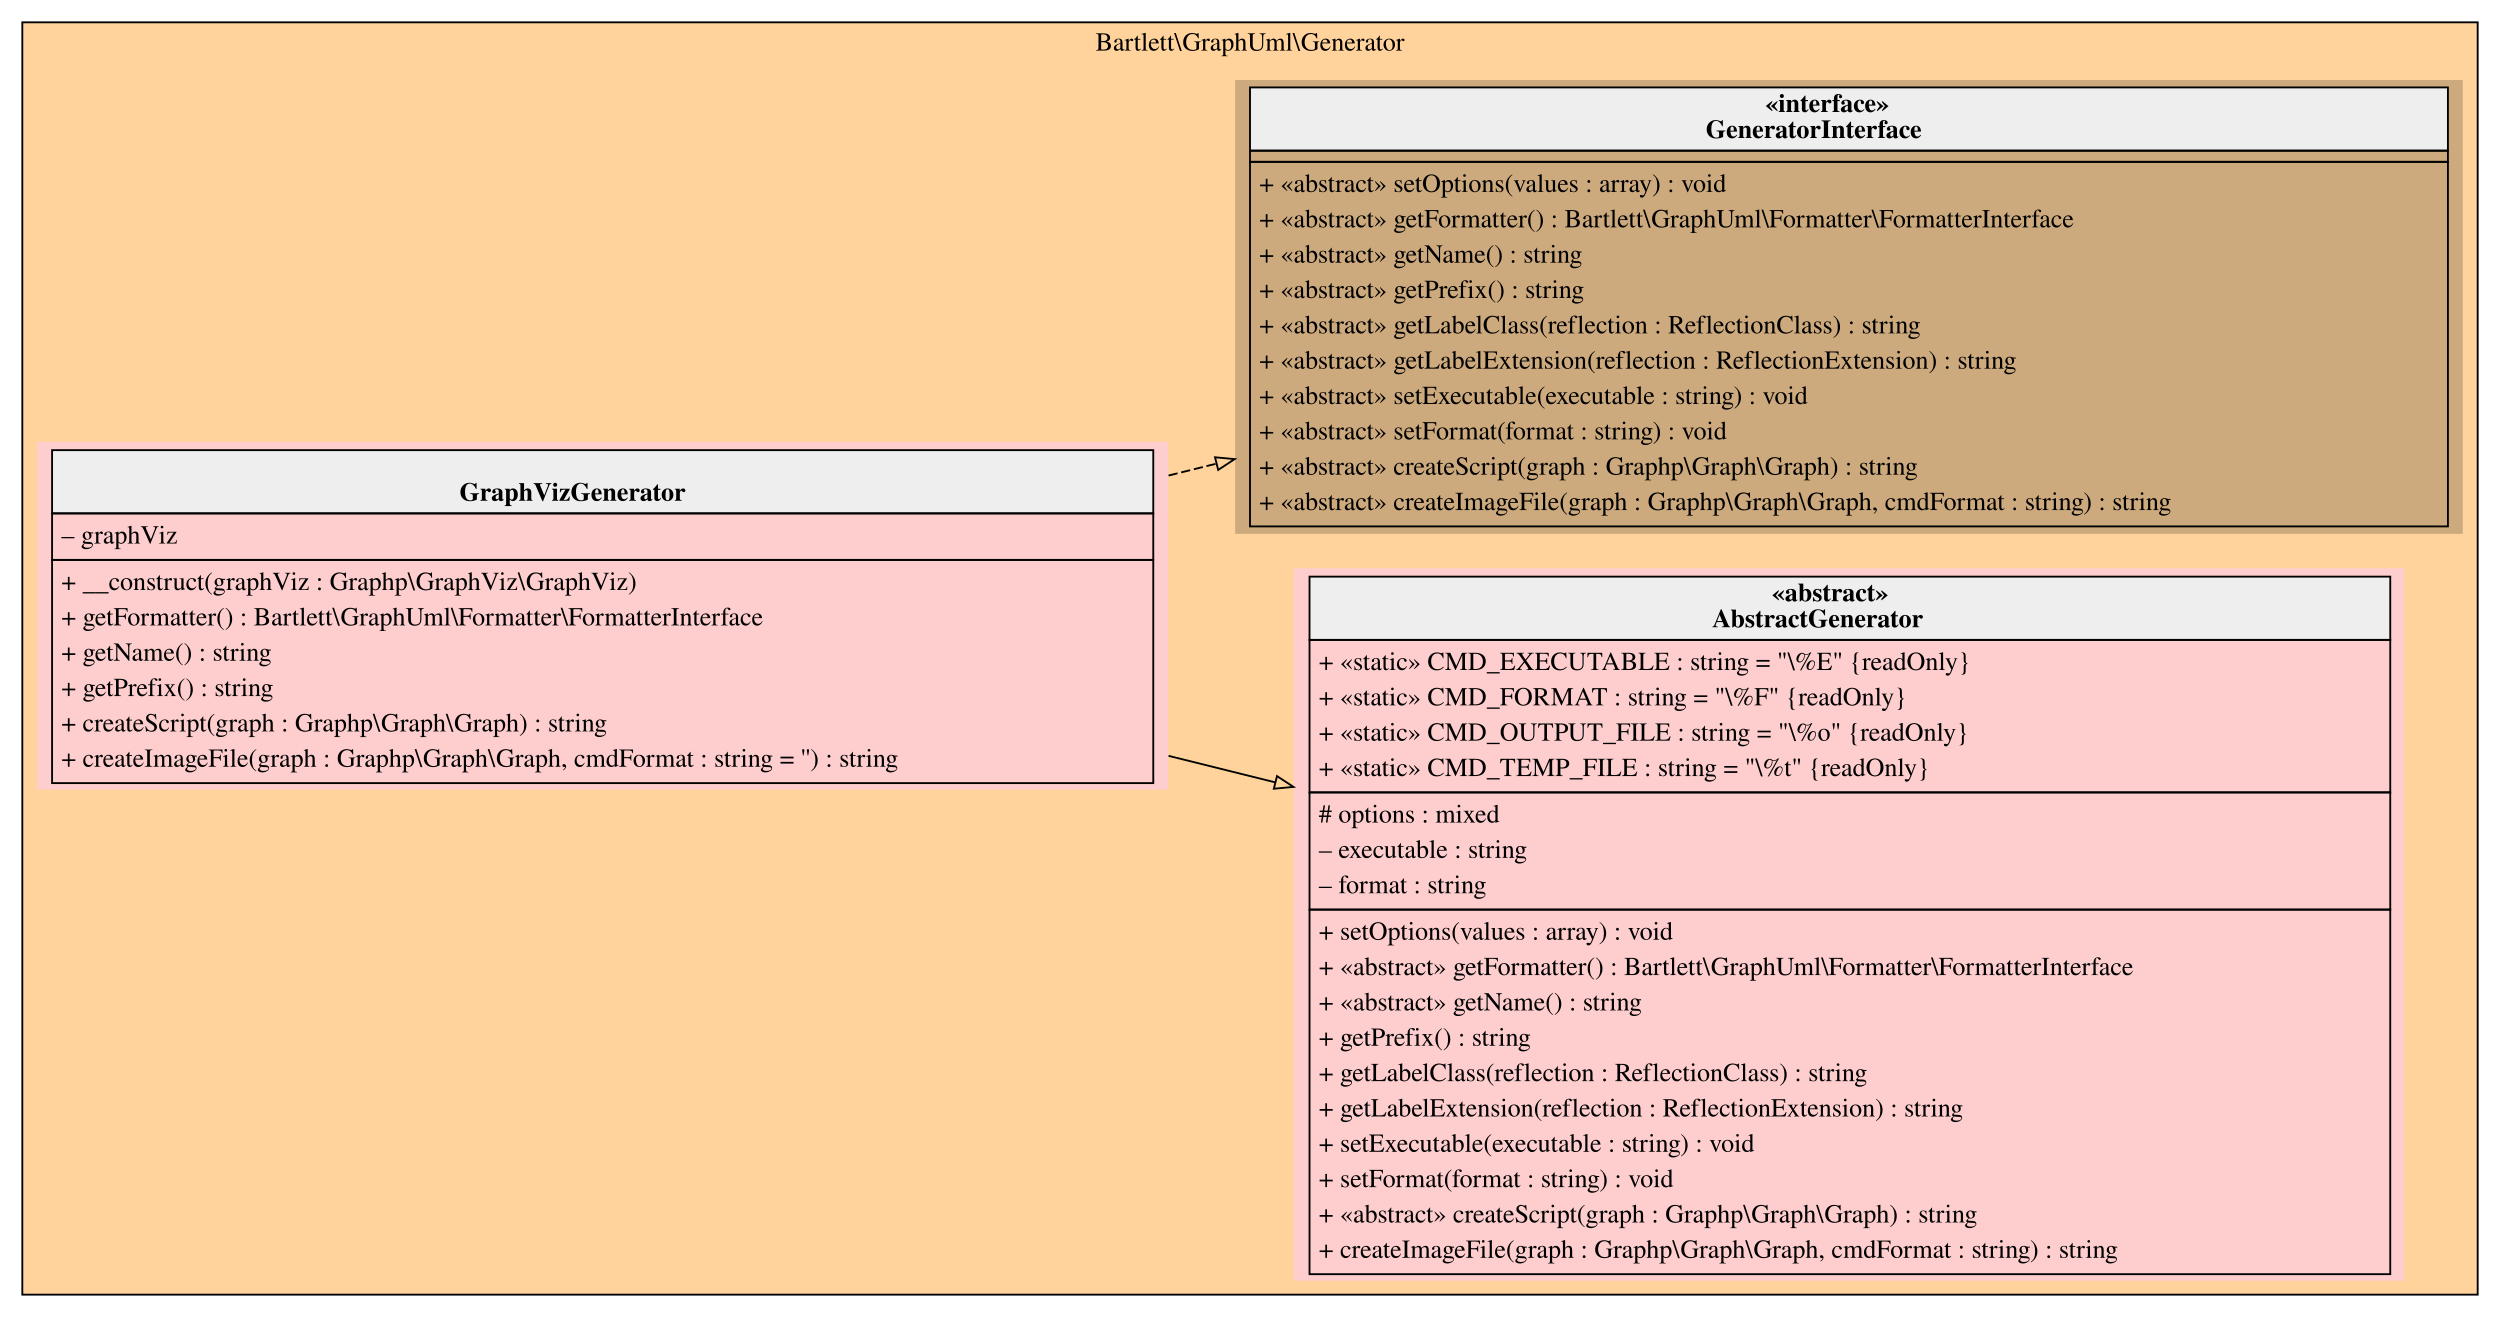
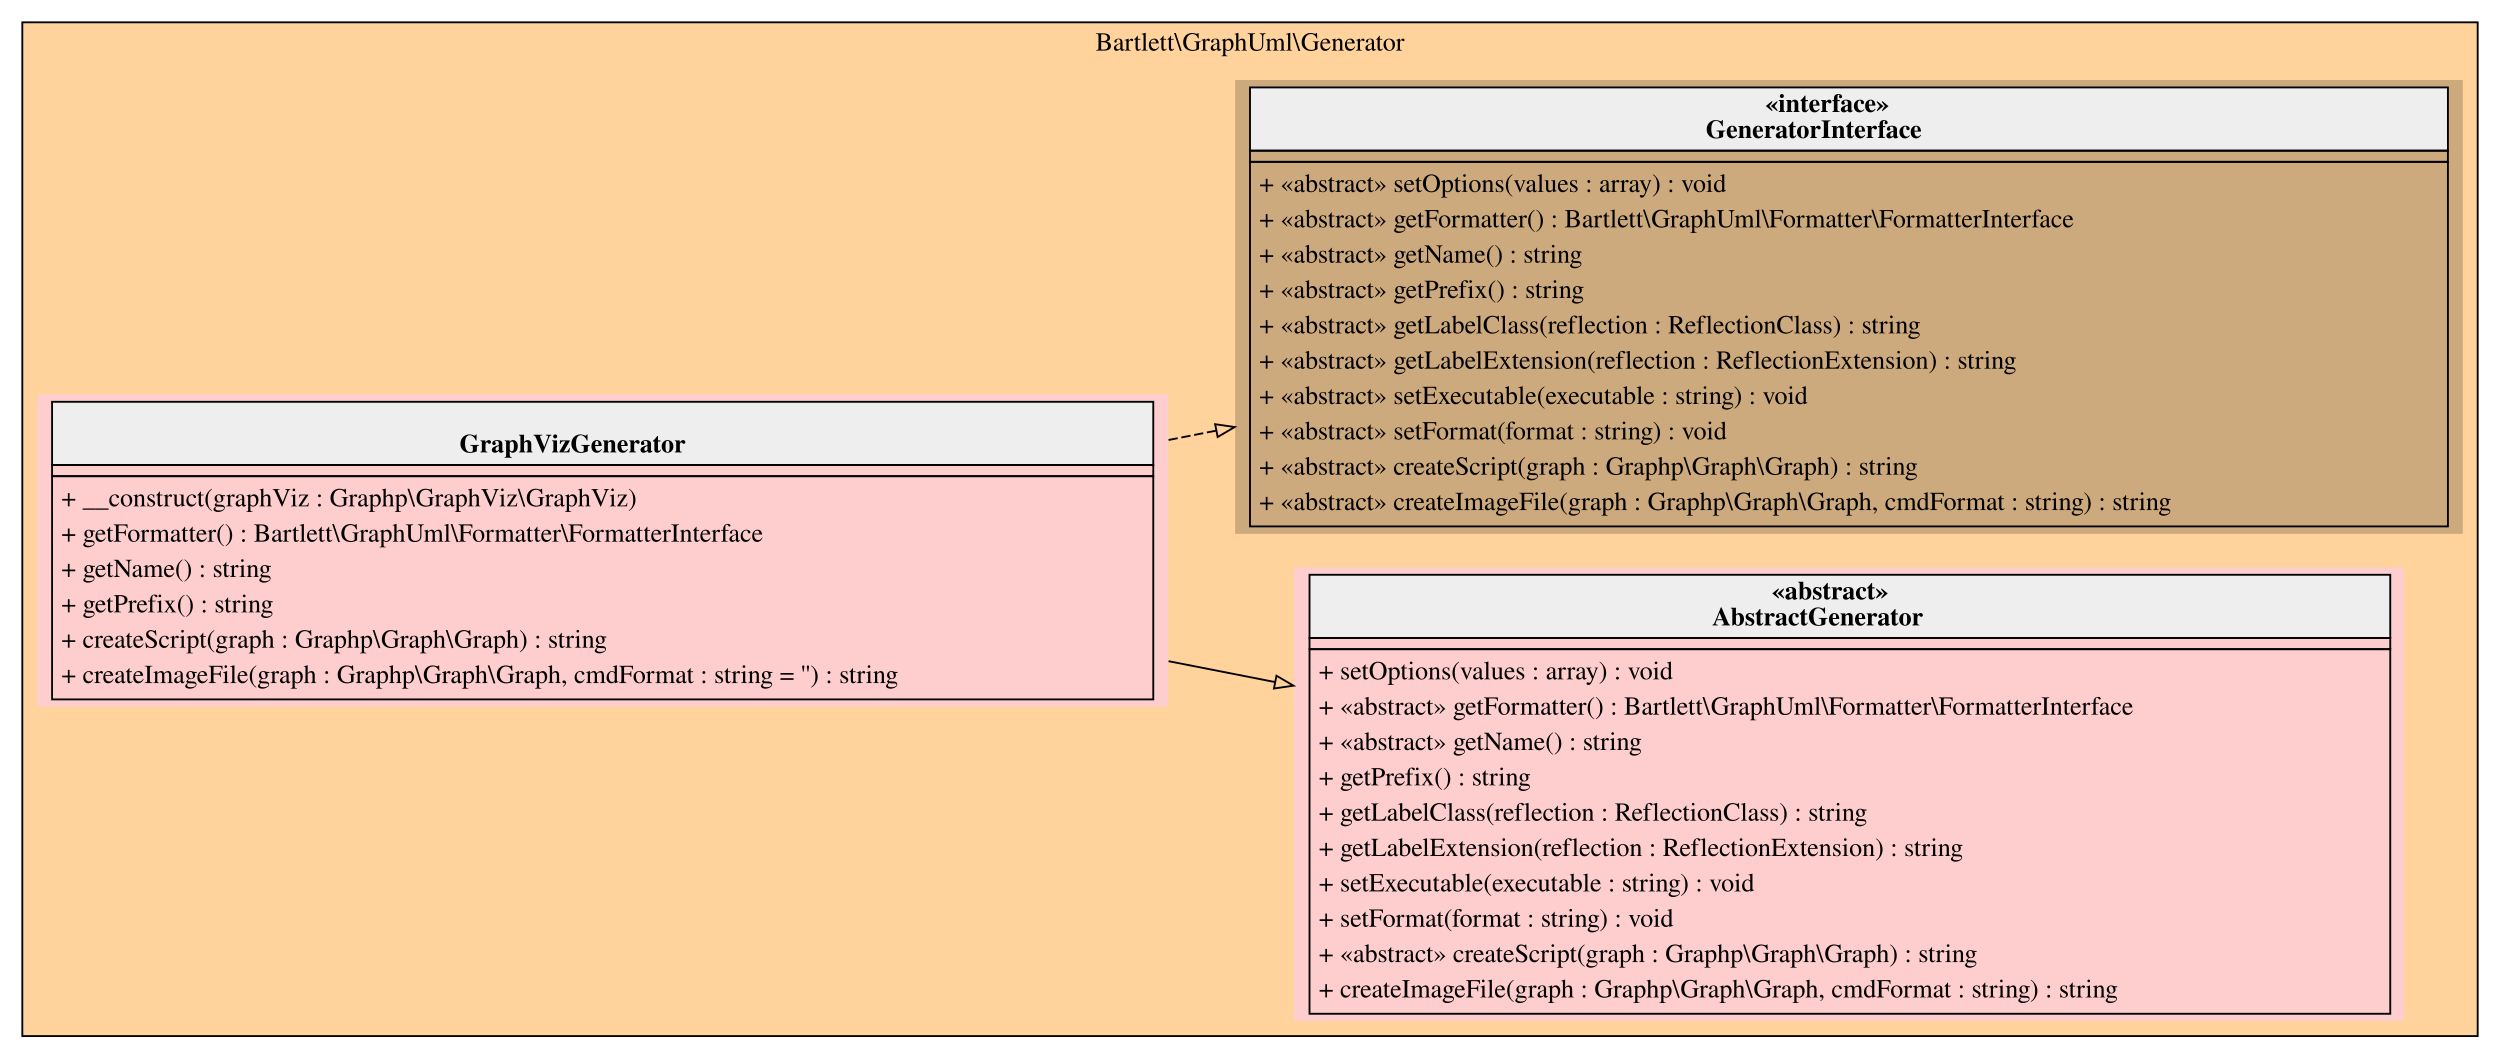
- <svg xmlns="http://www.w3.org/2000/svg" width="1344pt" height="708pt" viewBox="0.00 0.00 1344.00 708.00">
-   <g id="graph0" class="graph" transform="scale(1 1) rotate(0) translate(4 704)">
+ <svg xmlns="http://www.w3.org/2000/svg" width="1344pt" height="569pt" viewBox="0.00 0.00 1344.00 569.00">
+   <g id="graph0" class="graph" transform="scale(1 1) rotate(0) translate(4 565)">
    <g id="clust1" class="cluster">
-       <polygon fill="#ffd39b" stroke="black" points="8,-8 8,-692 1328,-692 1328,-8 8,-8" />
-       <text text-anchor="middle" x="668" y="-676.8" font-family="Times,serif" font-size="14.00">Bartlett\GraphUml\Generator</text>
+       <polygon fill="#ffd39b" stroke="black" points="8,-8 8,-553 1328,-553 1328,-8 8,-8" />
+       <text text-anchor="middle" x="668" y="-537.8" font-family="Times,serif" font-size="14.00">Bartlett\GraphUml\Generator</text>
    </g>
    <g id="node1" class="node">
-       <polygon fill="#fecece" stroke="transparent" points="624,-466.5 16,-466.5 16,-279.5 624,-279.5 624,-466.5" />
-       <polygon fill="#eeeeee" stroke="transparent" points="24,-428 24,-462 616,-462 616,-428 24,-428" />
-       <polygon fill="none" stroke="black" points="24,-428 24,-462 616,-462 616,-428 24,-428" />
-       <text text-anchor="start" x="243" y="-434.8" font-family="Times,serif" font-weight="bold" font-size="14.00">GraphVizGenerator</text>
-       <polygon fill="none" stroke="black" points="24,-403 24,-428 616,-428 616,-403 24,-403" />
-       <text text-anchor="start" x="29" y="-411.8" font-family="Times,serif" font-size="14.00">– graphViz</text>
-       <polygon fill="none" stroke="black" points="24,-283 24,-403 616,-403 616,-283 24,-283" />
-       <text text-anchor="start" x="29" y="-386.8" font-family="Times,serif" font-size="14.00">+ __construct(graphViz : Graphp\GraphViz\GraphViz)</text>
-       <text text-anchor="start" x="29" y="-367.8" font-family="Times,serif" font-size="14.00">+ getFormatter() : Bartlett\GraphUml\Formatter\FormatterInterface</text>
-       <text text-anchor="start" x="29" y="-348.8" font-family="Times,serif" font-size="14.00">+ getName() : string</text>
-       <text text-anchor="start" x="29" y="-329.8" font-family="Times,serif" font-size="14.00">+ getPrefix() : string</text>
-       <text text-anchor="start" x="29" y="-310.8" font-family="Times,serif" font-size="14.00">+ createScript(graph : Graphp\Graph\Graph) : string</text>
-       <text text-anchor="start" x="29" y="-291.8" font-family="Times,serif" font-size="14.00">+ createImageFile(graph : Graphp\Graph\Graph, cmdFormat : string = '') : string</text>
+       <polygon fill="#fecece" stroke="transparent" points="624,-353 16,-353 16,-185 624,-185 624,-353" />
+       <polygon fill="#eeeeee" stroke="transparent" points="24,-315 24,-349 616,-349 616,-315 24,-315" />
+       <polygon fill="none" stroke="black" points="24,-315 24,-349 616,-349 616,-315 24,-315" />
+       <text text-anchor="start" x="243" y="-321.8" font-family="Times,serif" font-weight="bold" font-size="14.00">GraphVizGenerator</text>
+       <polygon fill="none" stroke="black" points="24,-309 24,-315 616,-315 616,-309 24,-309" />
+       <polygon fill="none" stroke="black" points="24,-189 24,-309 616,-309 616,-189 24,-189" />
+       <text text-anchor="start" x="29" y="-292.8" font-family="Times,serif" font-size="14.00">+ __construct(graphViz : Graphp\GraphViz\GraphViz)</text>
+       <text text-anchor="start" x="29" y="-273.8" font-family="Times,serif" font-size="14.00">+ getFormatter() : Bartlett\GraphUml\Formatter\FormatterInterface</text>
+       <text text-anchor="start" x="29" y="-254.8" font-family="Times,serif" font-size="14.00">+ getName() : string</text>
+       <text text-anchor="start" x="29" y="-235.8" font-family="Times,serif" font-size="14.00">+ getPrefix() : string</text>
+       <text text-anchor="start" x="29" y="-216.8" font-family="Times,serif" font-size="14.00">+ createScript(graph : Graphp\Graph\Graph) : string</text>
+       <text text-anchor="start" x="29" y="-197.8" font-family="Times,serif" font-size="14.00">+ createImageFile(graph : Graphp\Graph\Graph, cmdFormat : string = '') : string</text>
    </g>
    <g id="node2" class="node">
-       <polygon fill="#fecece" stroke="transparent" points="1288.5,-398.5 691.5,-398.5 691.5,-15.5 1288.5,-15.5 1288.5,-398.5" />
-       <polygon fill="#eeeeee" stroke="transparent" points="700,-360 700,-394 1281,-394 1281,-360 700,-360" />
-       <polygon fill="none" stroke="black" points="700,-360 700,-394 1281,-394 1281,-360 700,-360" />
-       <text text-anchor="start" x="948.5" y="-380.8" font-family="Times,serif" font-weight="bold" font-size="14.00">«abstract»</text>
-       <text text-anchor="start" x="916.5" y="-366.8" font-family="Times,serif" font-weight="bold" font-size="14.00">AbstractGenerator</text>
-       <polygon fill="none" stroke="black" points="700,-278 700,-360 1281,-360 1281,-278 700,-278" />
-       <text text-anchor="start" x="705" y="-343.8" font-family="Times,serif" font-size="14.00">+ «static» CMD_EXECUTABLE : string = "\%E" {readOnly}</text>
-       <text text-anchor="start" x="705" y="-324.8" font-family="Times,serif" font-size="14.00">+ «static» CMD_FORMAT : string = "\%F" {readOnly}</text>
-       <text text-anchor="start" x="705" y="-305.8" font-family="Times,serif" font-size="14.00">+ «static» CMD_OUTPUT_FILE : string = "\%o" {readOnly}</text>
-       <text text-anchor="start" x="705" y="-286.8" font-family="Times,serif" font-size="14.00">+ «static» CMD_TEMP_FILE : string = "\%t" {readOnly}</text>
-       <polygon fill="none" stroke="black" points="700,-215 700,-278 1281,-278 1281,-215 700,-215" />
-       <text text-anchor="start" x="705" y="-261.8" font-family="Times,serif" font-size="14.00"># options : mixed</text>
-       <text text-anchor="start" x="705" y="-242.8" font-family="Times,serif" font-size="14.00">– executable : string</text>
-       <text text-anchor="start" x="705" y="-223.8" font-family="Times,serif" font-size="14.00">– format : string</text>
-       <polygon fill="none" stroke="black" points="700,-19 700,-215 1281,-215 1281,-19 700,-19" />
-       <text text-anchor="start" x="705" y="-198.8" font-family="Times,serif" font-size="14.00">+ setOptions(values : array) : void</text>
-       <text text-anchor="start" x="705" y="-179.8" font-family="Times,serif" font-size="14.00">+ «abstract» getFormatter() : Bartlett\GraphUml\Formatter\FormatterInterface</text>
-       <text text-anchor="start" x="705" y="-160.8" font-family="Times,serif" font-size="14.00">+ «abstract» getName() : string</text>
-       <text text-anchor="start" x="705" y="-141.8" font-family="Times,serif" font-size="14.00">+ getPrefix() : string</text>
-       <text text-anchor="start" x="705" y="-122.8" font-family="Times,serif" font-size="14.00">+ getLabelClass(reflection : ReflectionClass) : string</text>
-       <text text-anchor="start" x="705" y="-103.8" font-family="Times,serif" font-size="14.00">+ getLabelExtension(reflection : ReflectionExtension) : string</text>
-       <text text-anchor="start" x="705" y="-84.8" font-family="Times,serif" font-size="14.00">+ setExecutable(executable : string) : void</text>
-       <text text-anchor="start" x="705" y="-65.8" font-family="Times,serif" font-size="14.00">+ setFormat(format : string) : void</text>
-       <text text-anchor="start" x="705" y="-46.8" font-family="Times,serif" font-size="14.00">+ «abstract» createScript(graph : Graphp\Graph\Graph) : string</text>
-       <text text-anchor="start" x="705" y="-27.8" font-family="Times,serif" font-size="14.00">+ createImageFile(graph : Graphp\Graph\Graph, cmdFormat : string) : string</text>
+       <polygon fill="#fecece" stroke="transparent" points="1288.5,-260 691.5,-260 691.5,-16 1288.5,-16 1288.5,-260" />
+       <polygon fill="#eeeeee" stroke="transparent" points="700,-222 700,-256 1281,-256 1281,-222 700,-222" />
+       <polygon fill="none" stroke="black" points="700,-222 700,-256 1281,-256 1281,-222 700,-222" />
+       <text text-anchor="start" x="948.5" y="-242.8" font-family="Times,serif" font-weight="bold" font-size="14.00">«abstract»</text>
+       <text text-anchor="start" x="916.5" y="-228.8" font-family="Times,serif" font-weight="bold" font-size="14.00">AbstractGenerator</text>
+       <polygon fill="none" stroke="black" points="700,-216 700,-222 1281,-222 1281,-216 700,-216" />
+       <polygon fill="none" stroke="black" points="700,-20 700,-216 1281,-216 1281,-20 700,-20" />
+       <text text-anchor="start" x="705" y="-199.8" font-family="Times,serif" font-size="14.00">+ setOptions(values : array) : void</text>
+       <text text-anchor="start" x="705" y="-180.8" font-family="Times,serif" font-size="14.00">+ «abstract» getFormatter() : Bartlett\GraphUml\Formatter\FormatterInterface</text>
+       <text text-anchor="start" x="705" y="-161.8" font-family="Times,serif" font-size="14.00">+ «abstract» getName() : string</text>
+       <text text-anchor="start" x="705" y="-142.8" font-family="Times,serif" font-size="14.00">+ getPrefix() : string</text>
+       <text text-anchor="start" x="705" y="-123.8" font-family="Times,serif" font-size="14.00">+ getLabelClass(reflection : ReflectionClass) : string</text>
+       <text text-anchor="start" x="705" y="-104.8" font-family="Times,serif" font-size="14.00">+ getLabelExtension(reflection : ReflectionExtension) : string</text>
+       <text text-anchor="start" x="705" y="-85.8" font-family="Times,serif" font-size="14.00">+ setExecutable(executable : string) : void</text>
+       <text text-anchor="start" x="705" y="-66.8" font-family="Times,serif" font-size="14.00">+ setFormat(format : string) : void</text>
+       <text text-anchor="start" x="705" y="-47.8" font-family="Times,serif" font-size="14.00">+ «abstract» createScript(graph : Graphp\Graph\Graph) : string</text>
+       <text text-anchor="start" x="705" y="-28.8" font-family="Times,serif" font-size="14.00">+ createImageFile(graph : Graphp\Graph\Graph, cmdFormat : string) : string</text>
    </g>
    <g id="edge1" class="edge">
-       <path fill="none" stroke="black" d="M624.22,-297.65C643.23,-292.92 662.39,-288.16 681.43,-283.43" />
-       <polygon fill="none" stroke="black" points="682.51,-286.77 691.37,-280.96 680.82,-279.98 682.51,-286.77" />
+       <path fill="none" stroke="black" d="M624.22,-209.54C643.23,-205.81 662.39,-202.05 681.43,-198.32" />
+       <polygon fill="none" stroke="black" points="682.23,-201.73 691.37,-196.37 680.88,-194.86 682.23,-201.73" />
    </g>
    <g id="node3" class="node">
-       <polygon fill="#cdaa7d" stroke="transparent" points="1320,-661 660,-661 660,-417 1320,-417 1320,-661" />
-       <polygon fill="#eeeeee" stroke="transparent" points="668,-623 668,-657 1312,-657 1312,-623 668,-623" />
-       <polygon fill="none" stroke="black" points="668,-623 668,-657 1312,-657 1312,-623 668,-623" />
-       <text text-anchor="start" x="945" y="-643.8" font-family="Times,serif" font-weight="bold" font-size="14.00">«interface»</text>
-       <text text-anchor="start" x="913" y="-629.8" font-family="Times,serif" font-weight="bold" font-size="14.00">GeneratorInterface</text>
-       <polygon fill="none" stroke="black" points="668,-617 668,-623 1312,-623 1312,-617 668,-617" />
-       <polygon fill="none" stroke="black" points="668,-421 668,-617 1312,-617 1312,-421 668,-421" />
-       <text text-anchor="start" x="673" y="-600.8" font-family="Times,serif" font-size="14.00">+ «abstract» setOptions(values : array) : void</text>
-       <text text-anchor="start" x="673" y="-581.8" font-family="Times,serif" font-size="14.00">+ «abstract» getFormatter() : Bartlett\GraphUml\Formatter\FormatterInterface</text>
-       <text text-anchor="start" x="673" y="-562.8" font-family="Times,serif" font-size="14.00">+ «abstract» getName() : string</text>
-       <text text-anchor="start" x="673" y="-543.8" font-family="Times,serif" font-size="14.00">+ «abstract» getPrefix() : string</text>
-       <text text-anchor="start" x="673" y="-524.8" font-family="Times,serif" font-size="14.00">+ «abstract» getLabelClass(reflection : ReflectionClass) : string</text>
-       <text text-anchor="start" x="673" y="-505.8" font-family="Times,serif" font-size="14.00">+ «abstract» getLabelExtension(reflection : ReflectionExtension) : string</text>
-       <text text-anchor="start" x="673" y="-486.8" font-family="Times,serif" font-size="14.00">+ «abstract» setExecutable(executable : string) : void</text>
-       <text text-anchor="start" x="673" y="-467.8" font-family="Times,serif" font-size="14.00">+ «abstract» setFormat(format : string) : void</text>
-       <text text-anchor="start" x="673" y="-448.8" font-family="Times,serif" font-size="14.00">+ «abstract» createScript(graph : Graphp\Graph\Graph) : string</text>
-       <text text-anchor="start" x="673" y="-429.8" font-family="Times,serif" font-size="14.00">+ «abstract» createImageFile(graph : Graphp\Graph\Graph, cmdFormat : string) : string</text>
+       <polygon fill="#cdaa7d" stroke="transparent" points="1320,-522 660,-522 660,-278 1320,-278 1320,-522" />
+       <polygon fill="#eeeeee" stroke="transparent" points="668,-484 668,-518 1312,-518 1312,-484 668,-484" />
+       <polygon fill="none" stroke="black" points="668,-484 668,-518 1312,-518 1312,-484 668,-484" />
+       <text text-anchor="start" x="945" y="-504.8" font-family="Times,serif" font-weight="bold" font-size="14.00">«interface»</text>
+       <text text-anchor="start" x="913" y="-490.8" font-family="Times,serif" font-weight="bold" font-size="14.00">GeneratorInterface</text>
+       <polygon fill="none" stroke="black" points="668,-478 668,-484 1312,-484 1312,-478 668,-478" />
+       <polygon fill="none" stroke="black" points="668,-282 668,-478 1312,-478 1312,-282 668,-282" />
+       <text text-anchor="start" x="673" y="-461.8" font-family="Times,serif" font-size="14.00">+ «abstract» setOptions(values : array) : void</text>
+       <text text-anchor="start" x="673" y="-442.8" font-family="Times,serif" font-size="14.00">+ «abstract» getFormatter() : Bartlett\GraphUml\Formatter\FormatterInterface</text>
+       <text text-anchor="start" x="673" y="-423.8" font-family="Times,serif" font-size="14.00">+ «abstract» getName() : string</text>
+       <text text-anchor="start" x="673" y="-404.8" font-family="Times,serif" font-size="14.00">+ «abstract» getPrefix() : string</text>
+       <text text-anchor="start" x="673" y="-385.8" font-family="Times,serif" font-size="14.00">+ «abstract» getLabelClass(reflection : ReflectionClass) : string</text>
+       <text text-anchor="start" x="673" y="-366.8" font-family="Times,serif" font-size="14.00">+ «abstract» getLabelExtension(reflection : ReflectionExtension) : string</text>
+       <text text-anchor="start" x="673" y="-347.8" font-family="Times,serif" font-size="14.00">+ «abstract» setExecutable(executable : string) : void</text>
+       <text text-anchor="start" x="673" y="-328.8" font-family="Times,serif" font-size="14.00">+ «abstract» setFormat(format : string) : void</text>
+       <text text-anchor="start" x="673" y="-309.8" font-family="Times,serif" font-size="14.00">+ «abstract» createScript(graph : Graphp\Graph\Graph) : string</text>
+       <text text-anchor="start" x="673" y="-290.8" font-family="Times,serif" font-size="14.00">+ «abstract» createImageFile(graph : Graphp\Graph\Graph, cmdFormat : string) : string</text>
    </g>
    <g id="edge2" class="edge">
-       <path fill="none" stroke="black" stroke-dasharray="5,2" d="M624.22,-448.35C632.8,-450.48 641.41,-452.62 650.03,-454.76" />
-       <polygon fill="none" stroke="black" points="649.2,-458.17 659.75,-457.18 650.89,-451.37 649.2,-458.17" />
+       <path fill="none" stroke="black" stroke-dasharray="5,2" d="M624.22,-328.46C632.71,-330.13 641.22,-331.8 649.75,-333.47" />
+       <polygon fill="none" stroke="black" points="649.27,-336.94 659.75,-335.43 650.61,-330.07 649.27,-336.94" />
    </g>
  </g>
</svg>
